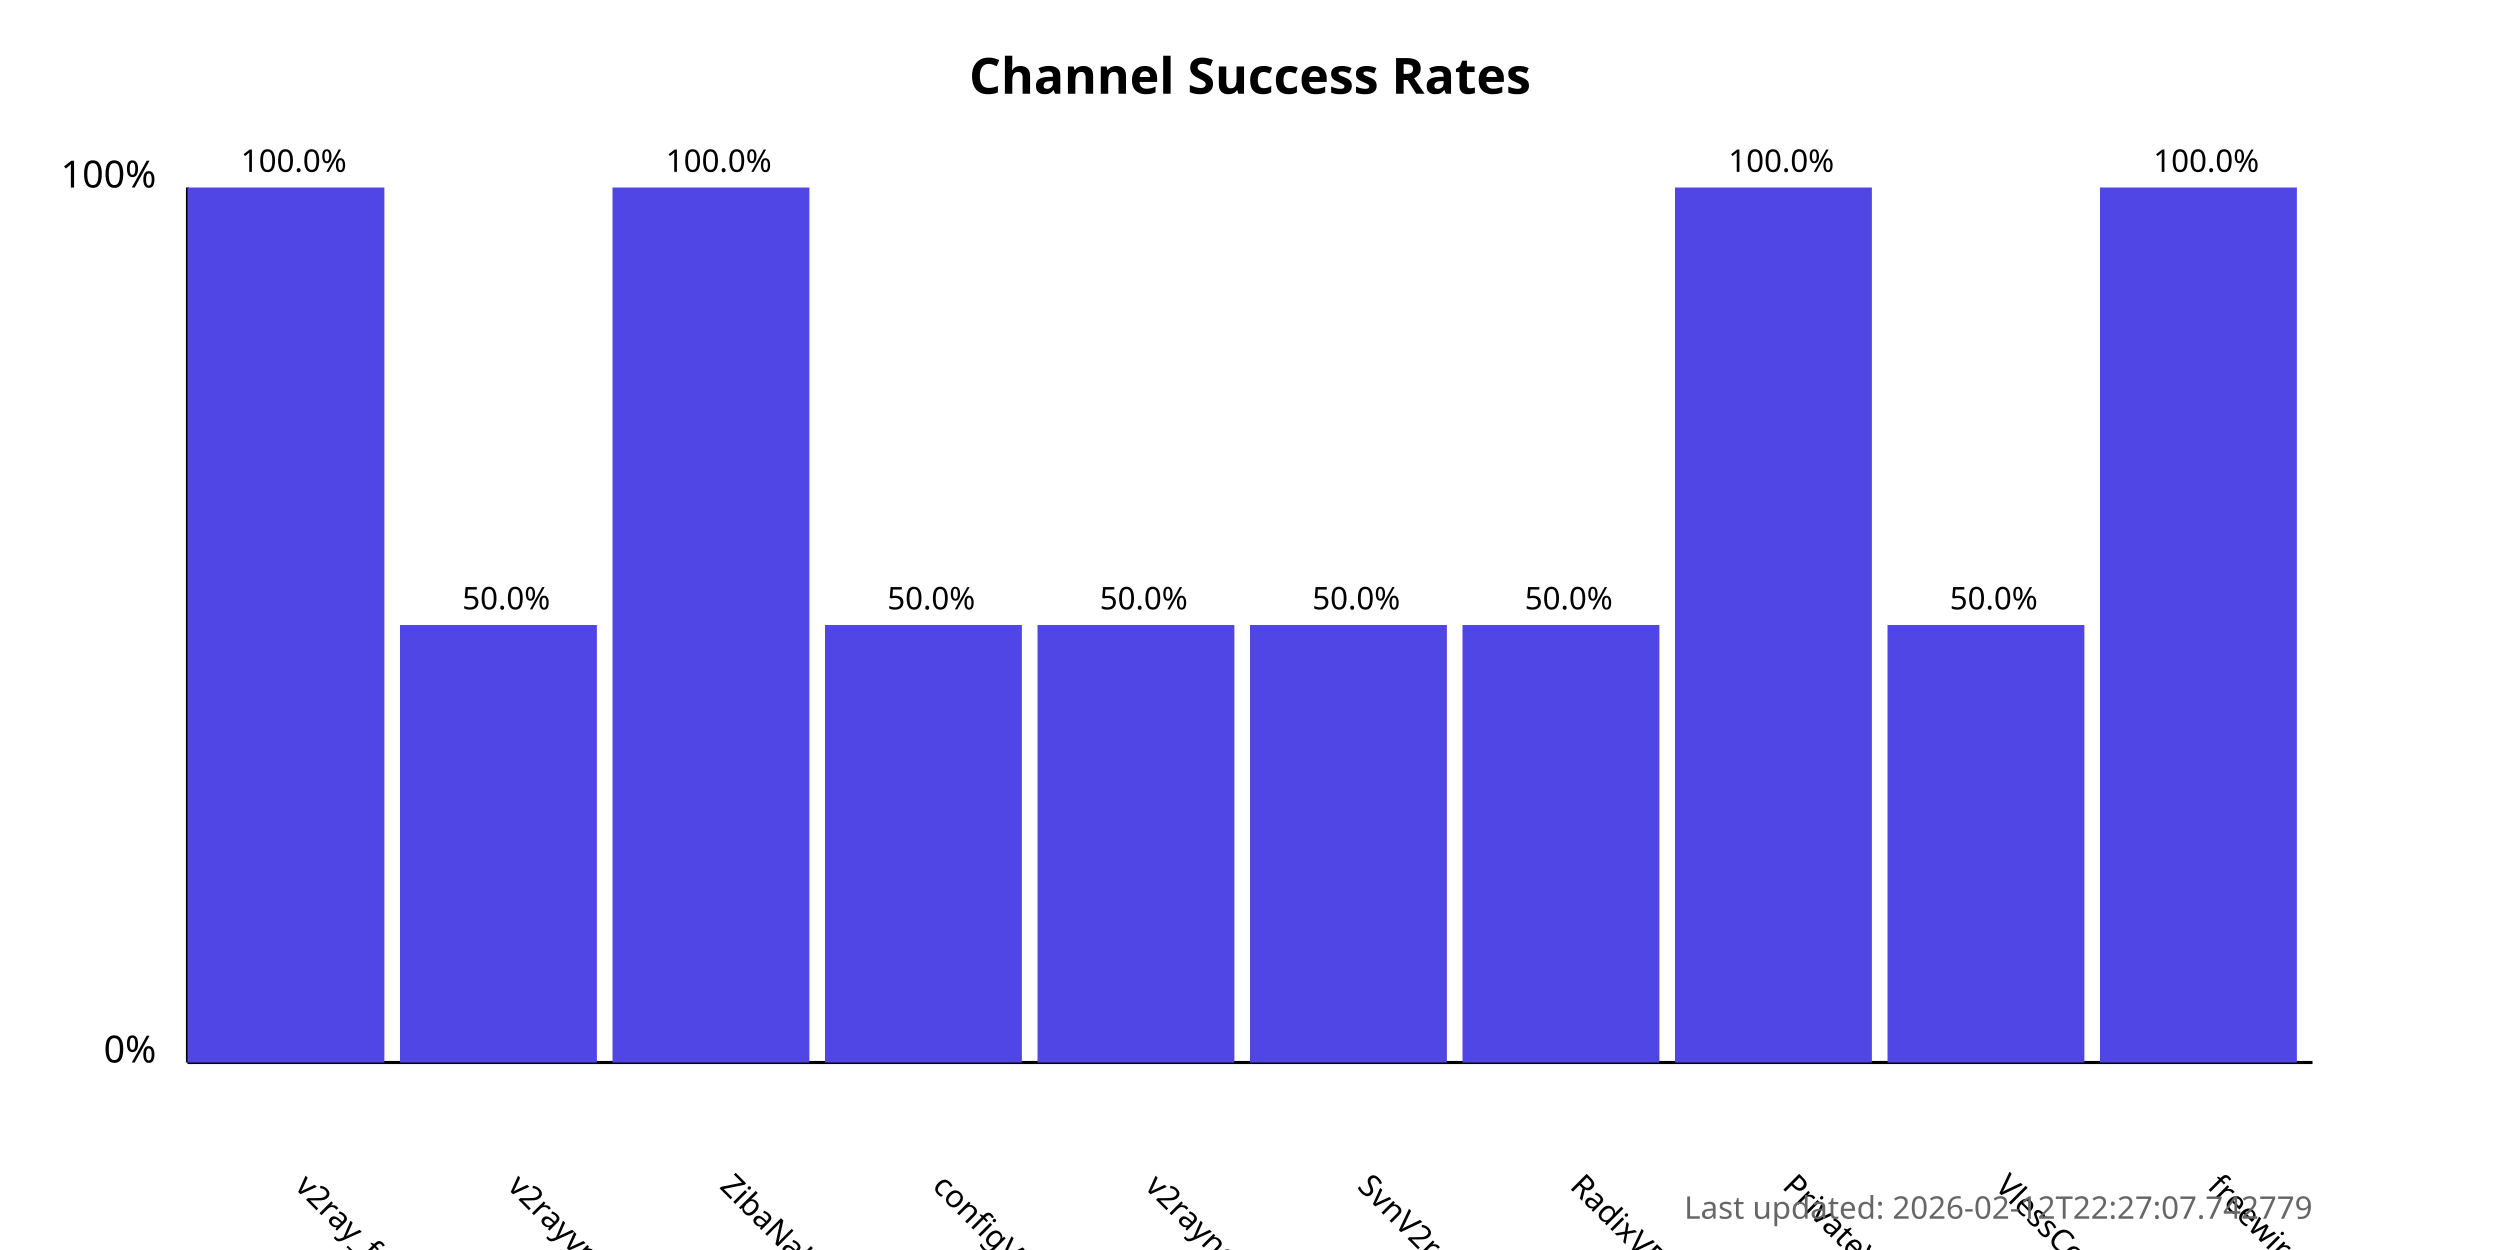
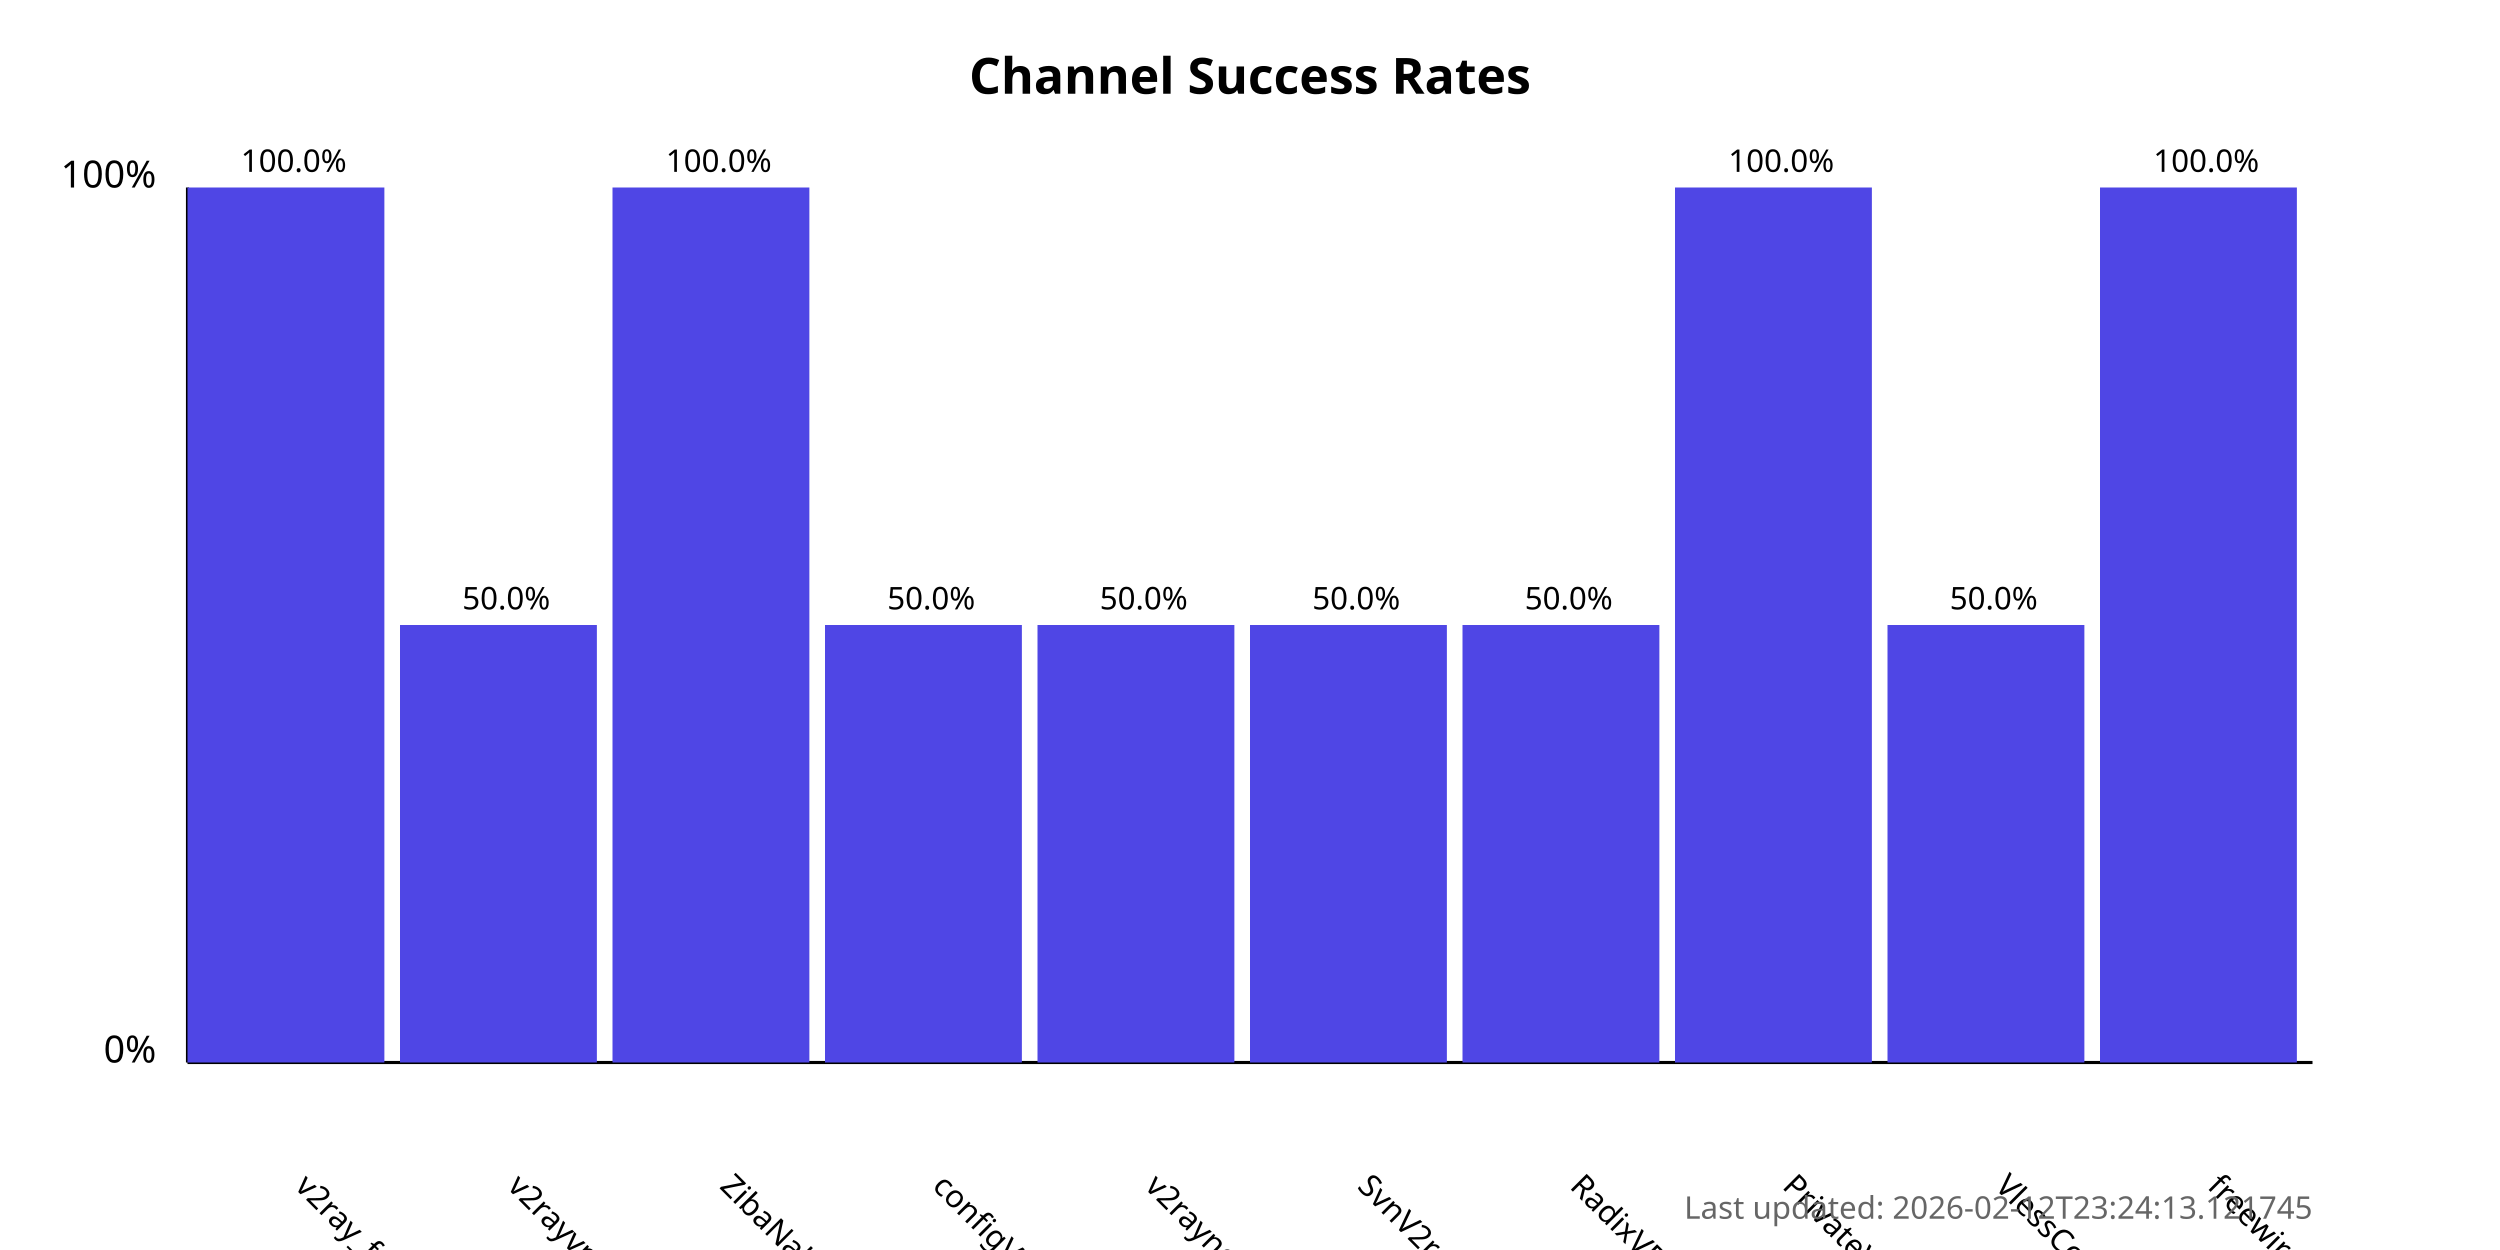
<svg xmlns="http://www.w3.org/2000/svg" width="800" height="400">
  <style>
            .chart-title { font: bold 16px sans-serif; }
            .axis-label { font: 12px sans-serif; }
            .tick-label { font: 10px sans-serif; }
            .bar { fill: #4f46e5; }
            .bar:hover { fill: #6366f1; }
            .timestamp { font: 10px sans-serif; fill: #666; }
        </style>
  <text x="400.0" y="30" text-anchor="middle" class="chart-title">
            Channel Success Rates
        </text>
  <line x1="60" y1="340" x2="60" y2="60" stroke="black" stroke-width="1" />
  <line x1="60" y1="340" x2="740" y2="340" stroke="black" stroke-width="1" />
  <text x="50" y="340" text-anchor="end" class="axis-label">0%</text>
  <text x="50" y="60" text-anchor="end" class="axis-label">100%</text>
  <g>
    <rect x="60" y="60.0" width="63.0" height="280.0" class="bar" />
    <text x="94.0" y="380" transform="rotate(45, 94.0, 380)" text-anchor="start" class="tick-label">
                v2ray_free_conf
            </text>
    <text x="94.0" y="55.0" text-anchor="middle" class="tick-label">
                100.0%
            </text>
  </g>
  <g>
    <rect x="128.0" y="200.0" width="63.0" height="140.0" class="bar" />
    <text x="162.0" y="380" transform="rotate(45, 162.0, 380)" text-anchor="start" class="tick-label">
                v2rayvpno
            </text>
    <text x="162.0" y="195.0" text-anchor="middle" class="tick-label">
                50.0%
            </text>
  </g>
  <g>
    <rect x="196.0" y="60.0" width="63.0" height="280.0" class="bar" />
    <text x="230.0" y="380" transform="rotate(45, 230.0, 380)" text-anchor="start" class="tick-label">
                ZibaNabz
            </text>
    <text x="230.0" y="55.0" text-anchor="middle" class="tick-label">
                100.0%
            </text>
  </g>
  <g>
    <rect x="264.0" y="200.0" width="63.0" height="140.0" class="bar" />
    <text x="298.0" y="380" transform="rotate(45, 298.0, 380)" text-anchor="start" class="tick-label">
                configV2rayForFree
            </text>
    <text x="298.0" y="195.0" text-anchor="middle" class="tick-label">
                50.0%
            </text>
  </g>
  <g>
    <rect x="332.0" y="200.0" width="63.0" height="140.0" class="bar" />
    <text x="366.0" y="380" transform="rotate(45, 366.0, 380)" text-anchor="start" class="tick-label">
                v2rayngvpn
            </text>
    <text x="366.0" y="195.0" text-anchor="middle" class="tick-label">
                50.0%
            </text>
  </g>
  <g>
    <rect x="400.0" y="200.0" width="63.0" height="140.0" class="bar" />
    <text x="434.0" y="380" transform="rotate(45, 434.0, 380)" text-anchor="start" class="tick-label">
                SvnV2ray
            </text>
    <text x="434.0" y="195.0" text-anchor="middle" class="tick-label">
                50.0%
            </text>
  </g>
  <g>
    <rect x="468.0" y="200.0" width="63.0" height="140.0" class="bar" />
    <text x="502.0" y="380" transform="rotate(45, 502.0, 380)" text-anchor="start" class="tick-label">
                RadixVPN
            </text>
    <text x="502.0" y="195.0" text-anchor="middle" class="tick-label">
                50.0%
            </text>
  </g>
  <g>
    <rect x="536.0" y="60.0" width="63.0" height="280.0" class="bar" />
    <text x="570.0" y="380" transform="rotate(45, 570.0, 380)" text-anchor="start" class="tick-label">
                PrivateVPNs
            </text>
    <text x="570.0" y="55.0" text-anchor="middle" class="tick-label">
                100.0%
            </text>
  </g>
  <g>
    <rect x="604.0" y="200.0" width="63.0" height="140.0" class="bar" />
    <text x="638.0" y="380" transform="rotate(45, 638.0, 380)" text-anchor="start" class="tick-label">
                VlessConfig
            </text>
    <text x="638.0" y="195.0" text-anchor="middle" class="tick-label">
                50.0%
            </text>
  </g>
  <g>
    <rect x="672.0" y="60.0" width="63.0" height="280.0" class="bar" />
    <text x="706.0" y="380" transform="rotate(45, 706.0, 380)" text-anchor="start" class="tick-label">
                freewireguard
            </text>
    <text x="706.0" y="55.0" text-anchor="middle" class="tick-label">
                100.0%
            </text>
  </g>
  <text x="740" y="390" text-anchor="end" class="timestamp">
-             Last updated: 2026-02-12T22:27:07.742779
+             Last updated: 2026-02-12T23:24:13.121745
        </text>
</svg>
